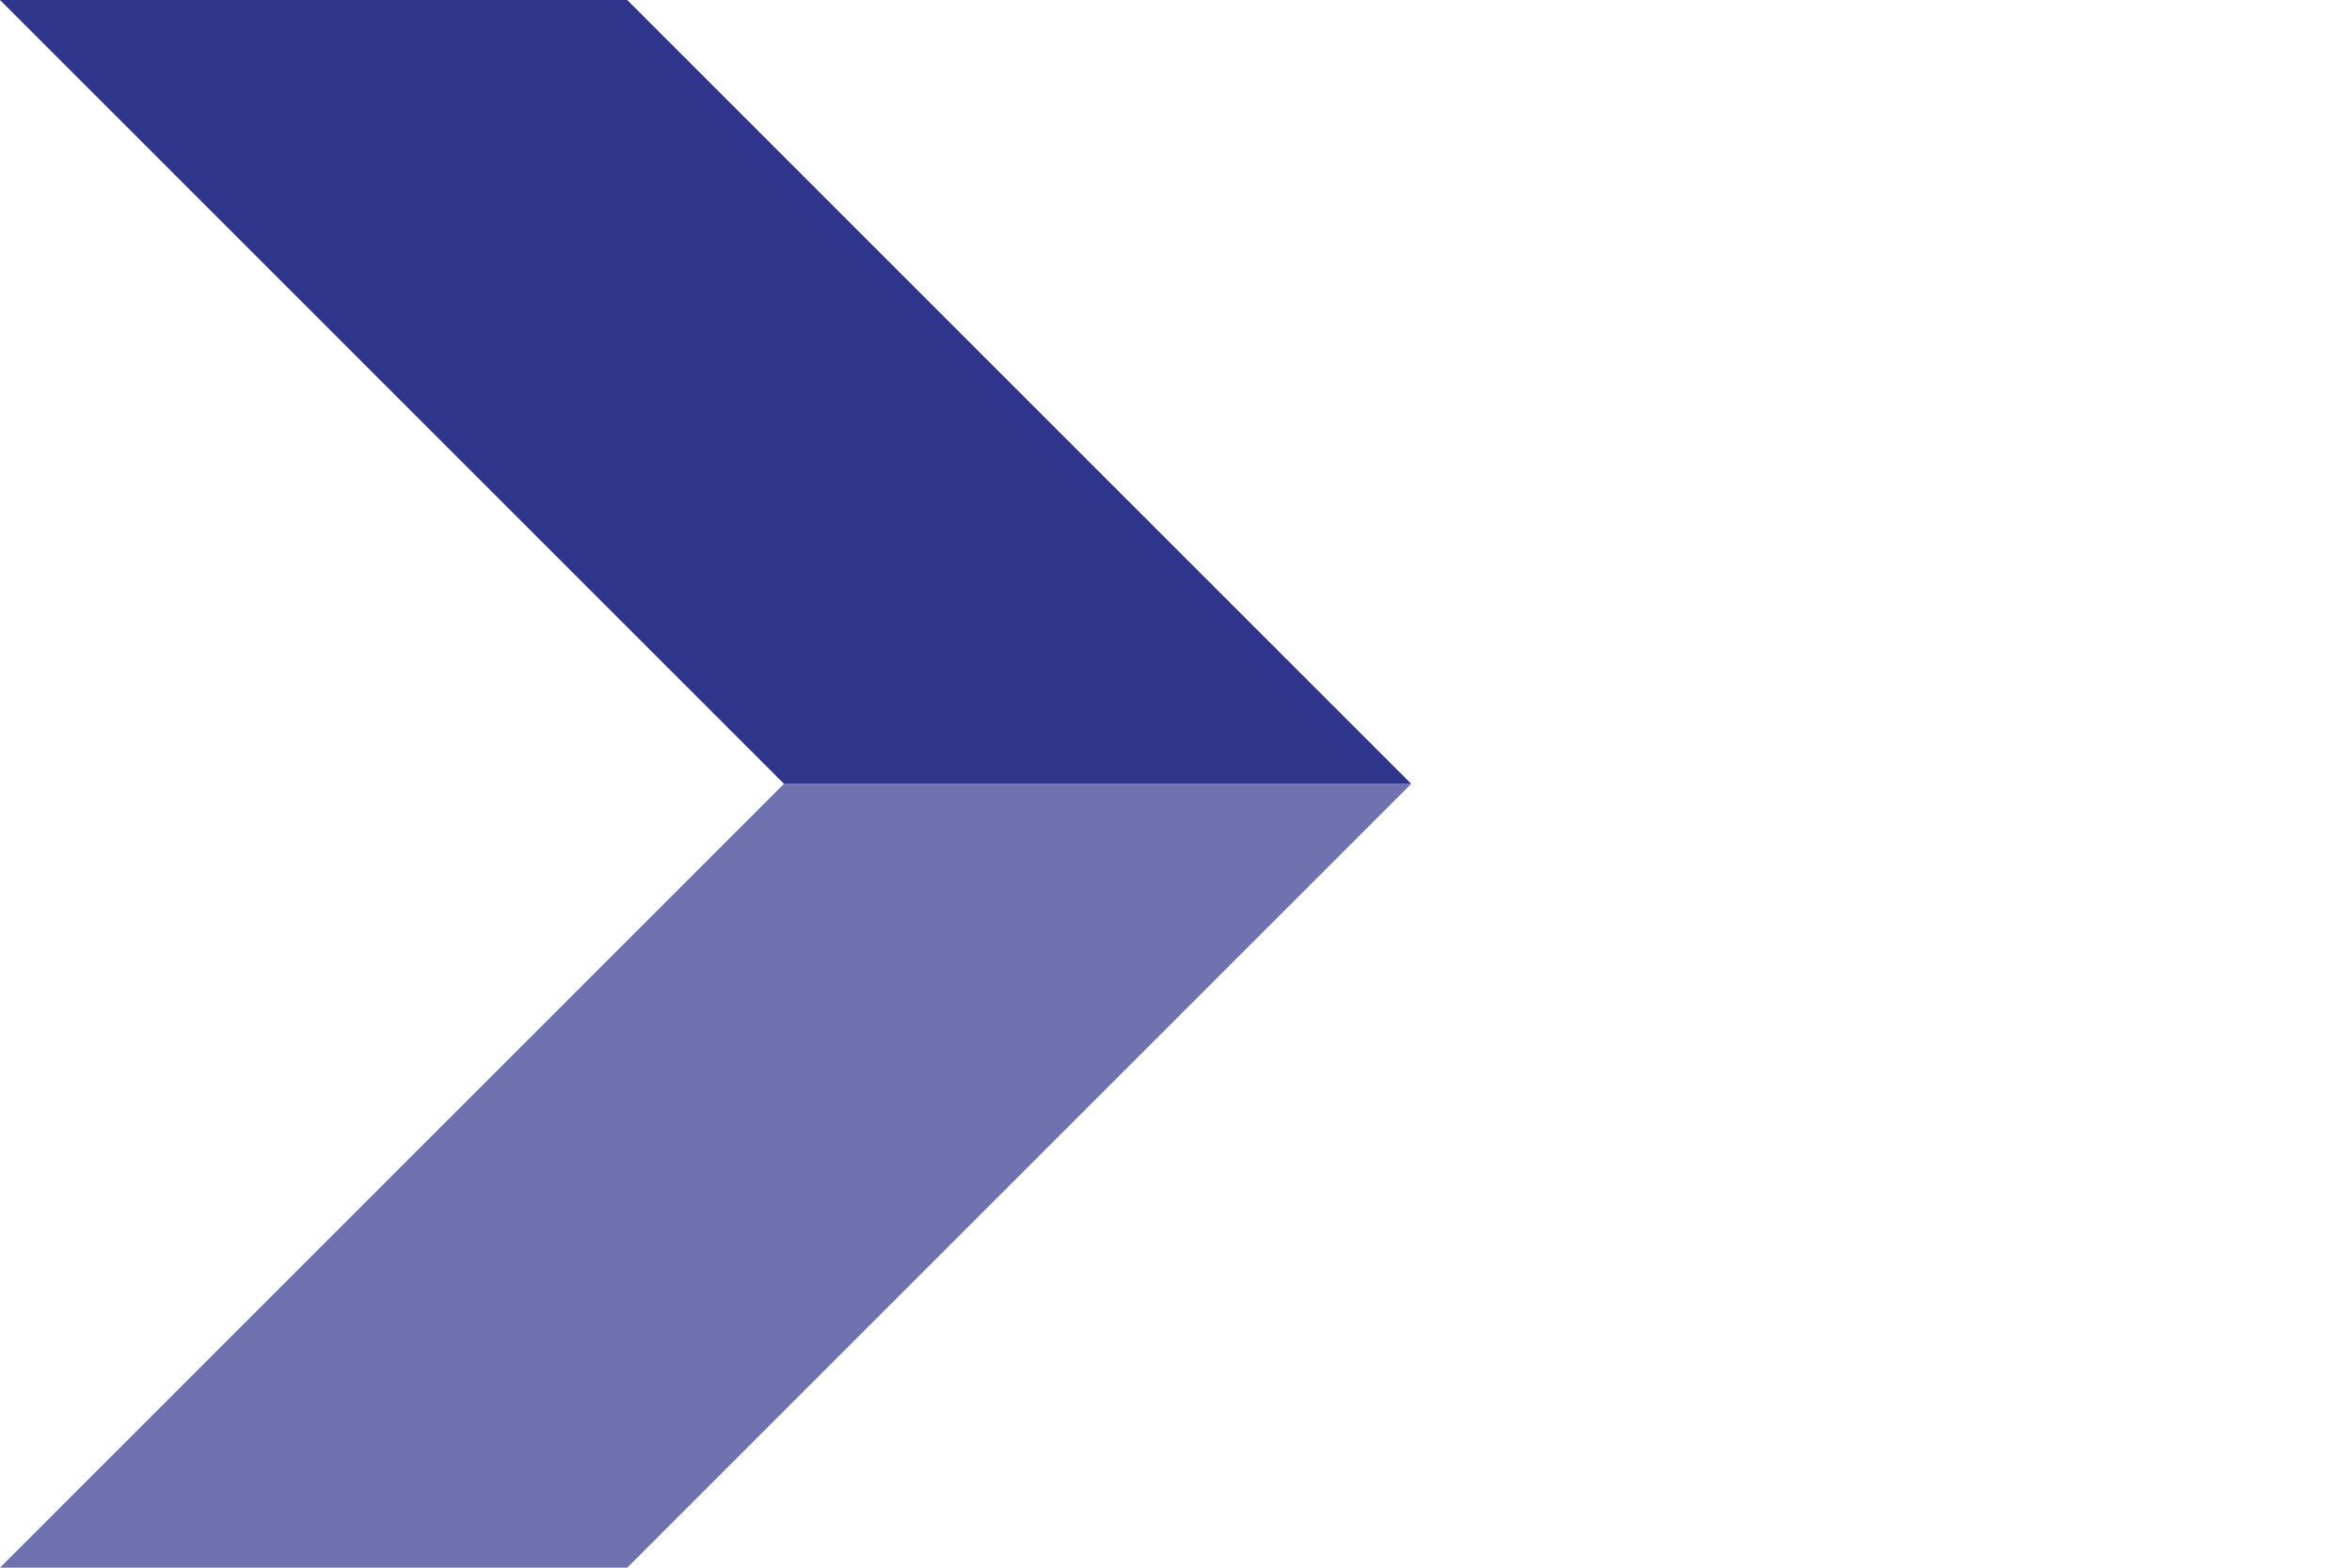
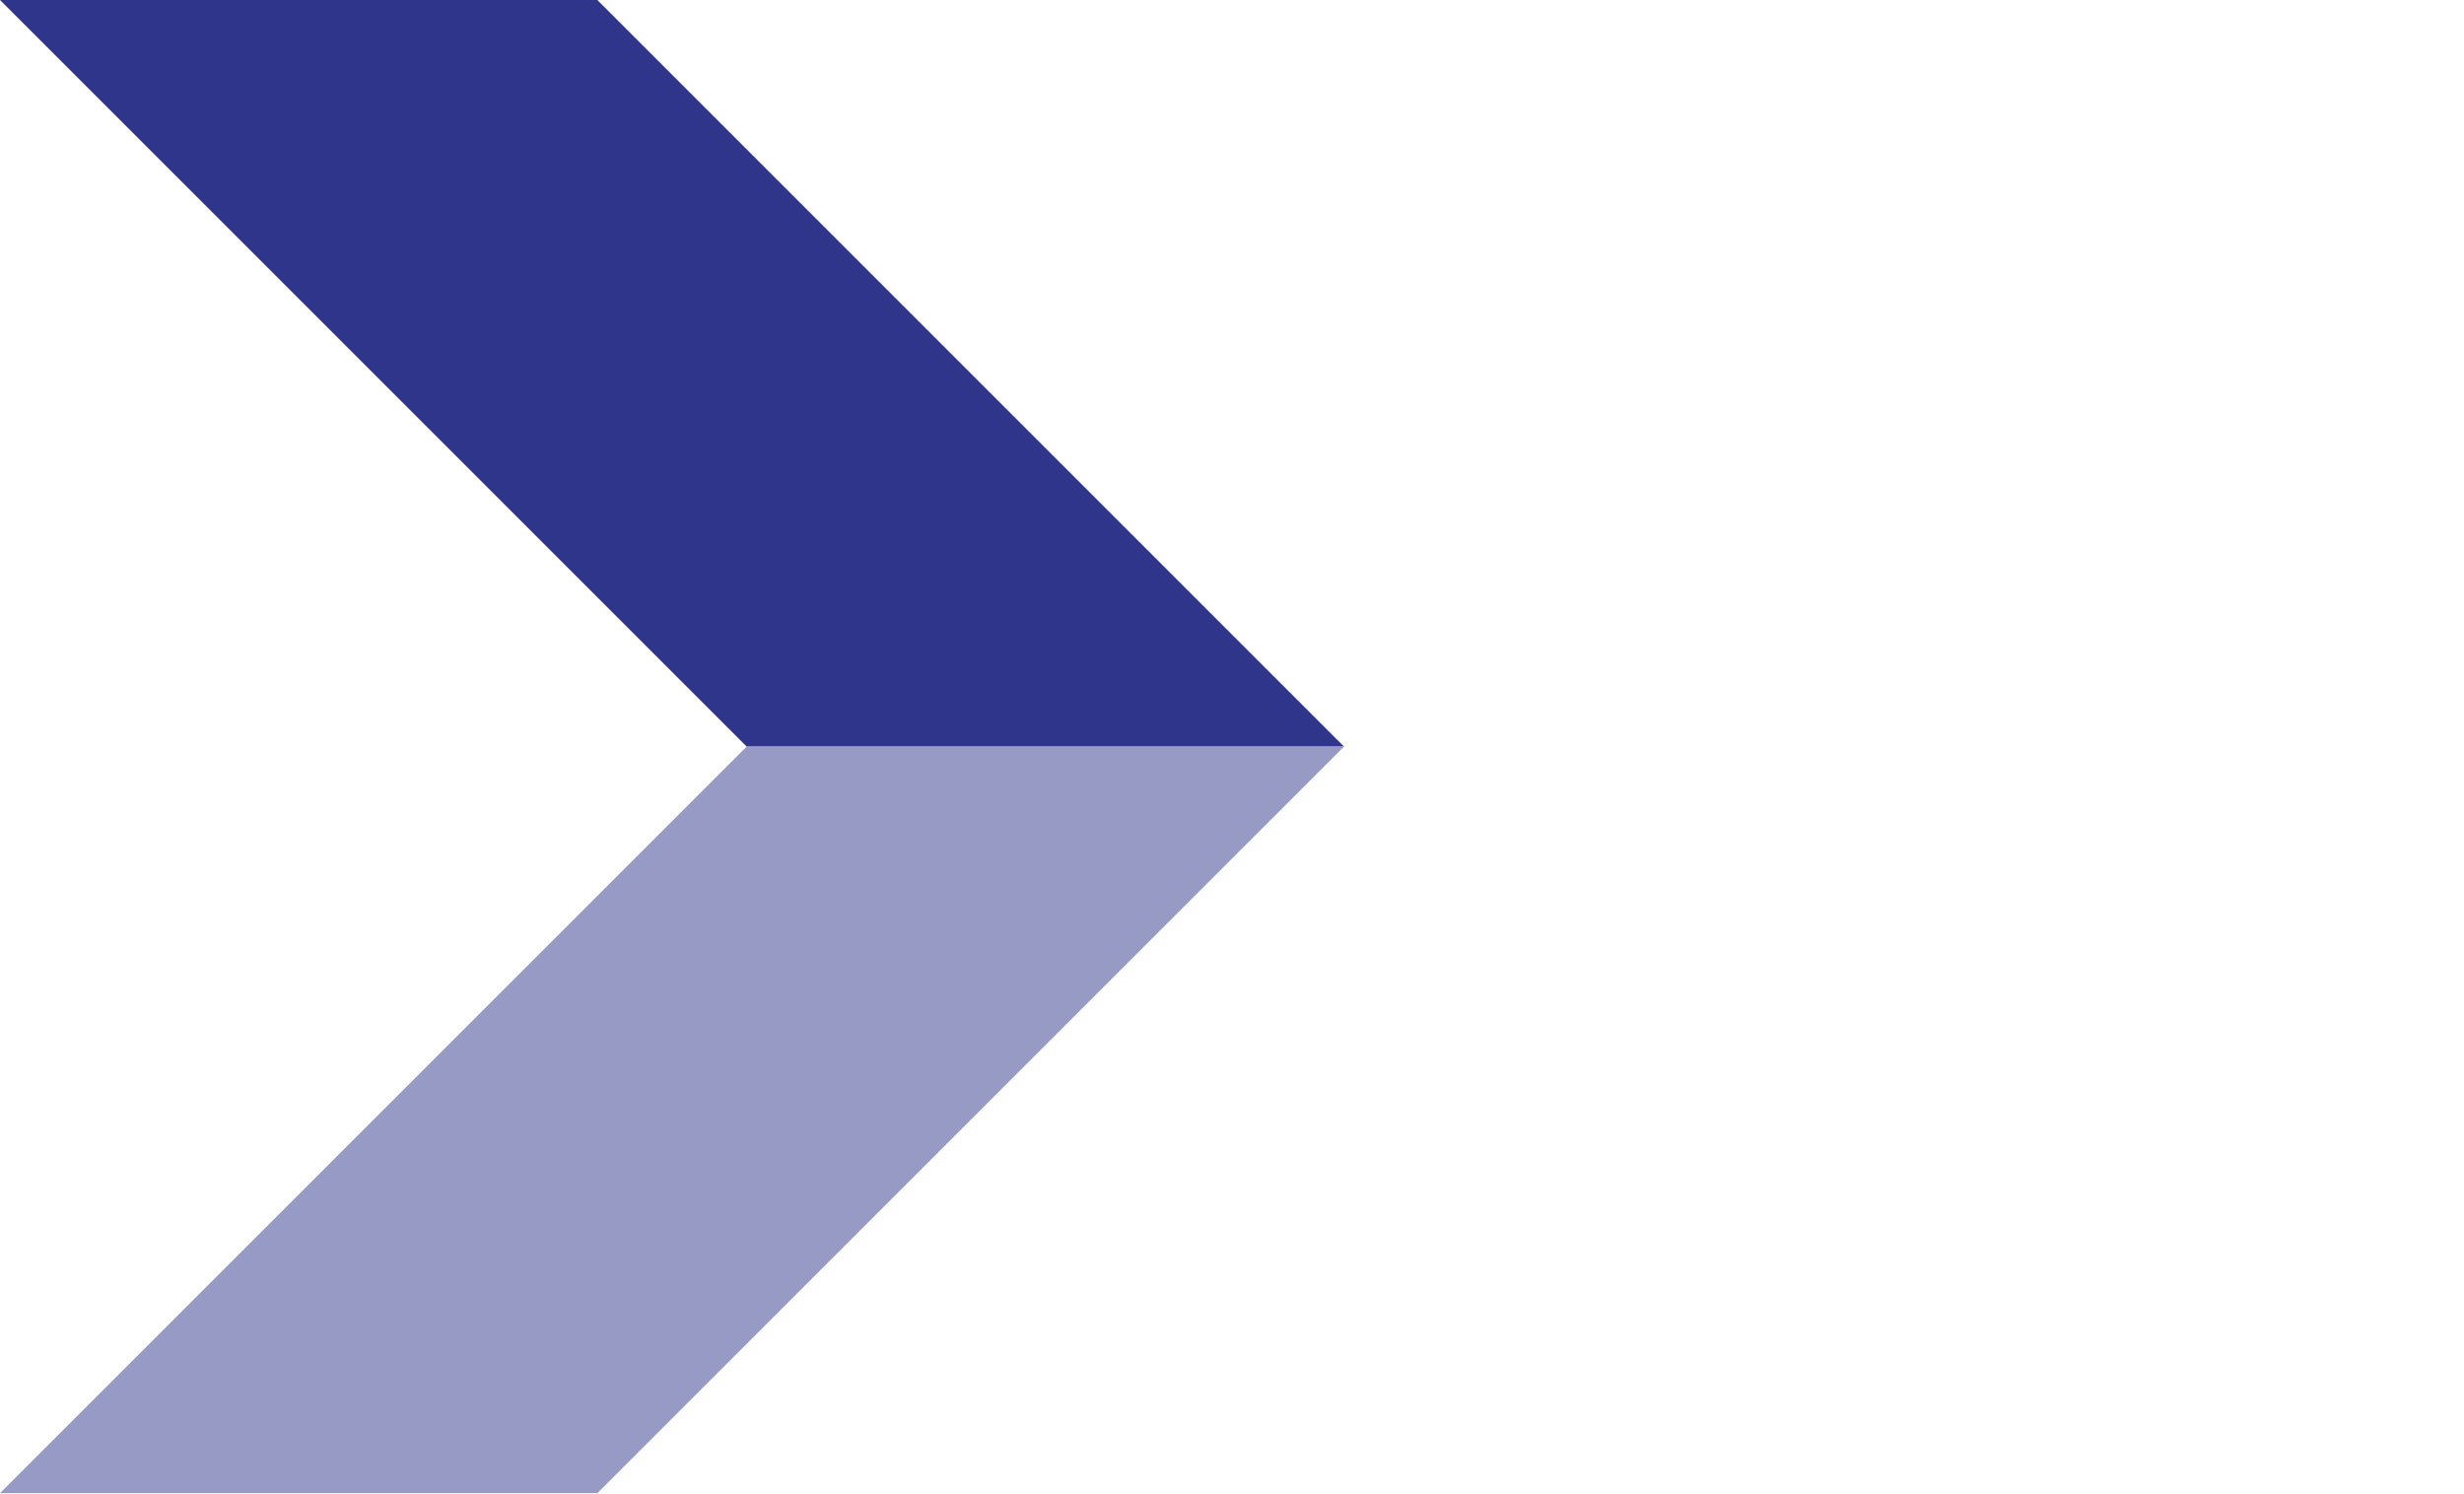
- <svg xmlns="http://www.w3.org/2000/svg" version="1.1" id="Layer_1" x="0px" y="0px" viewBox="0 0 30 20" style="enable-background:new 0 0 30 20;" xml:space="preserve">
-   <style type="text/css">
- 	.st0{fill-rule:evenodd;clip-rule:evenodd;fill:#6F72AF;}
- 	.st1{fill-rule:evenodd;clip-rule:evenodd;fill:#2E358B;}
- </style>
-   <path class="st0" d="M10,10h8L8,20H0L10,10z" />
-   <path class="st1" d="M0,0h8l10,10h-8L0,0z" />
+ <svg xmlns="http://www.w3.org/2000/svg" height="20" width="33" viewBox="0 0 33 20">
+   <path fill="#2E358B" d="M0,0h8l10,10h-8L0,0z" />
+   <path fill="#969AC5" d="M10,10h8L8,20H0L10,10z" />
</svg>
